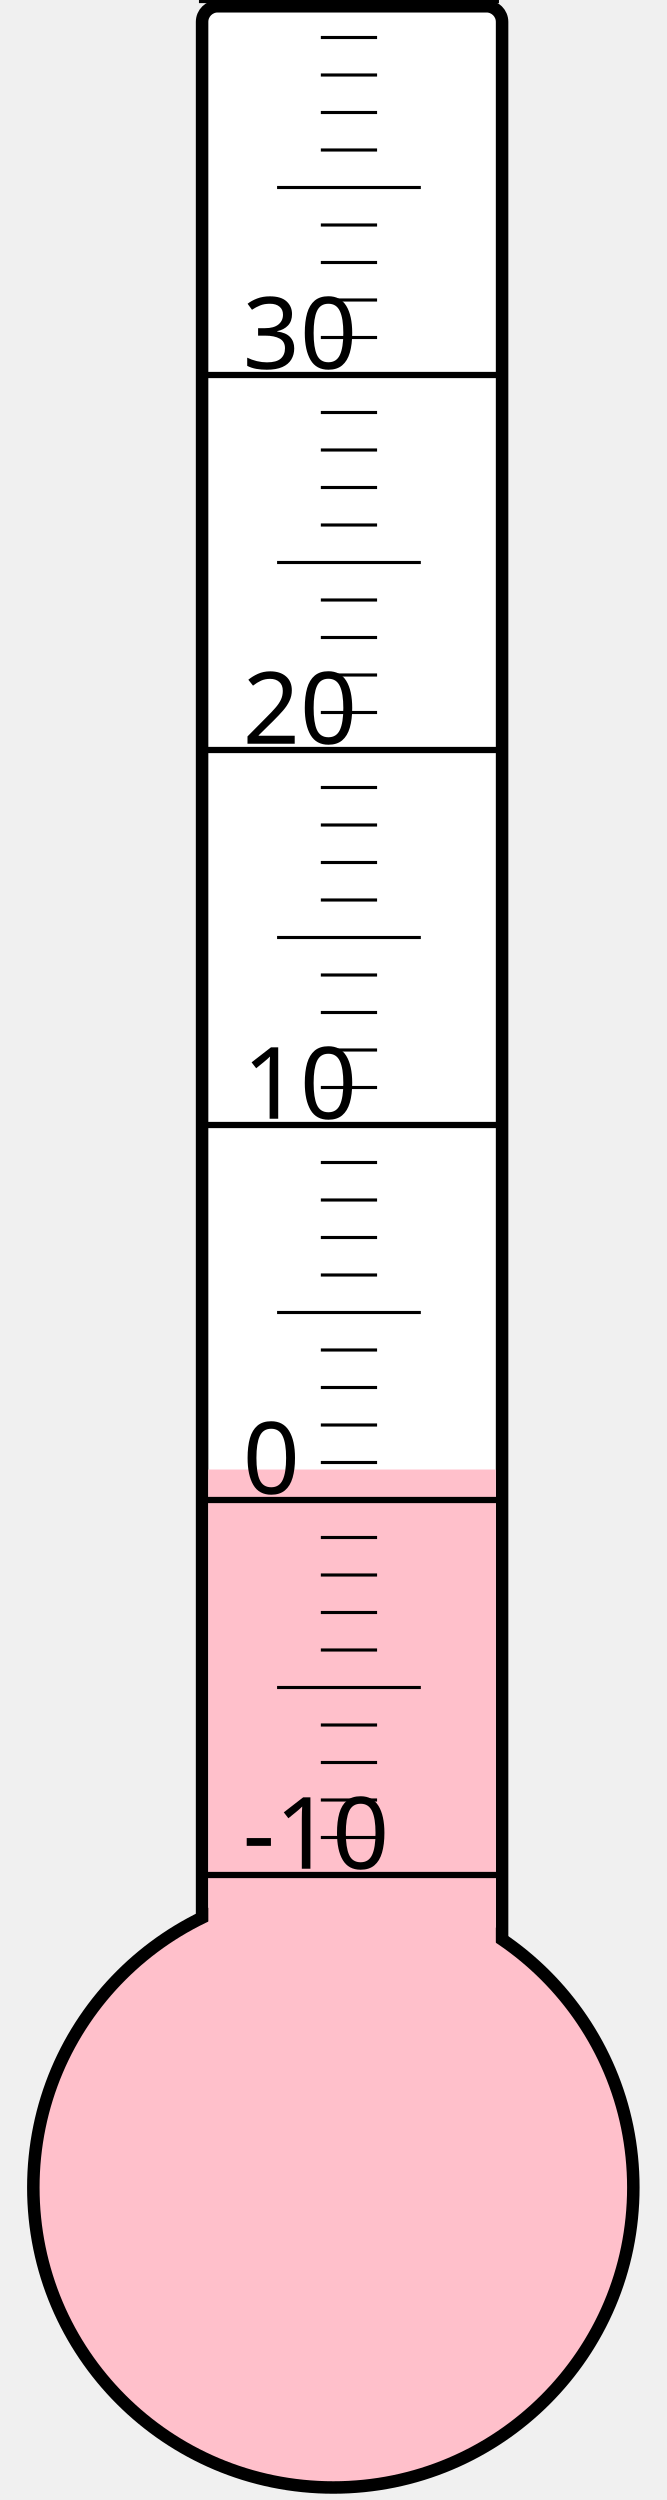
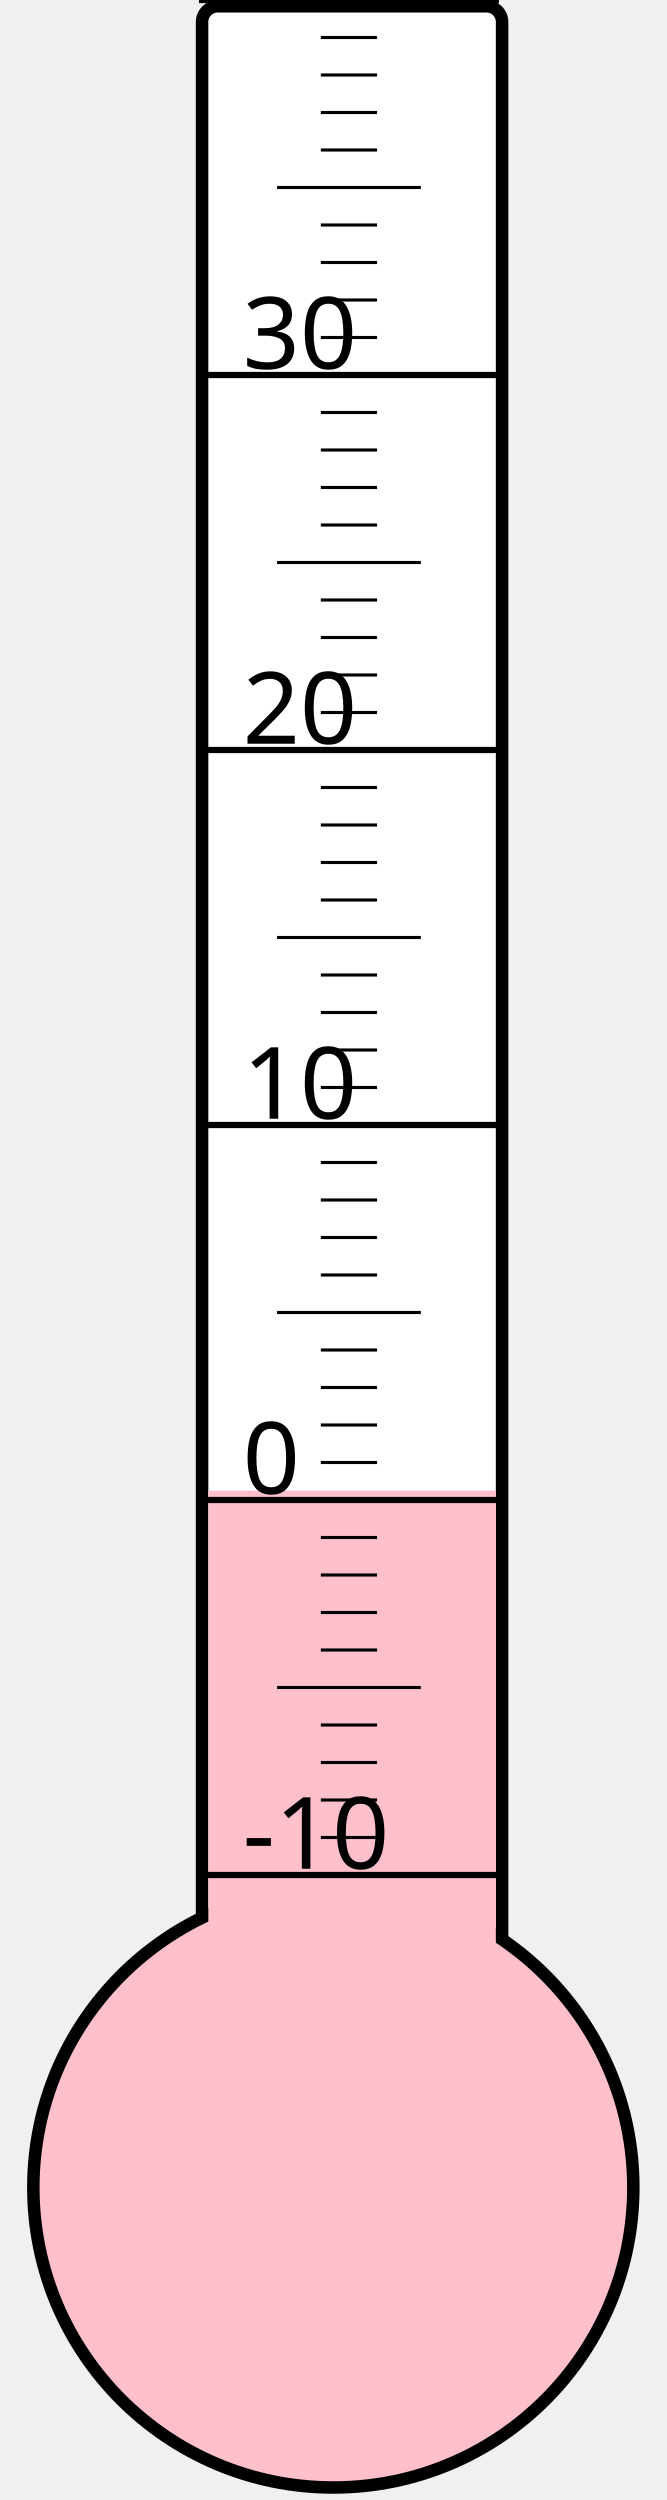
<svg xmlns="http://www.w3.org/2000/svg" width="40px" height="150px" viewBox="0 0 200 800">
  <rect width="200" height="800" x="0" y="0" style="fill: #ffffeb; fill-opacity: 0;" />
  <rect width="96" height="680" x="58" y="2" rx="5" ry="5" style="fill: white; fill-opacity: 1; stroke: black; stroke-width: 4;" />
  <circle cx="100" cy="700" r="96" style="fill: pink; stroke: black; stroke-width: 4;" />
-   <rect width="92" height="229.75" x="60" y="470.25" style="fill: pink; fill-opacity: 1; stroke-width: 0;" />
+   <rect width="92" height="223.0" x="60" y="477.0" style="fill: pink; fill-opacity: 1; stroke-width: 0;" />
  <text x="71" y="598" style="font-family: sans-serif; font-size: 24pt;">-10</text>
  <text x="71" y="478" style="font-family: sans-serif; font-size: 24pt;">0</text>
  <text x="71" y="358" style="font-family: sans-serif; font-size: 24pt;">10</text>
  <text x="71" y="238" style="font-family: sans-serif; font-size: 24pt;">20</text>
  <text x="71" y="118" style="font-family: sans-serif; font-size: 24pt;">30</text>
  <g style="stroke: black;">
    <line x1="57" y1="600" x2="153" y2="600" style="stroke-width: 2;" />
    <line x1="96" y1="588" x2="114" y2="588" style="stroke-width: 1;" />
    <line x1="96" y1="576" x2="114" y2="576" style="stroke-width: 1;" />
    <line x1="96" y1="564" x2="114" y2="564" style="stroke-width: 1;" />
    <line x1="96" y1="552" x2="114" y2="552" style="stroke-width: 1;" />
    <line x1="82" y1="540" x2="128" y2="540" style="stroke-width: 1;" />
    <line x1="96" y1="528" x2="114" y2="528" style="stroke-width: 1;" />
    <line x1="96" y1="516" x2="114" y2="516" style="stroke-width: 1;" />
    <line x1="96" y1="504" x2="114" y2="504" style="stroke-width: 1;" />
    <line x1="96" y1="492" x2="114" y2="492" style="stroke-width: 1;" />
    <line x1="57" y1="480" x2="153" y2="480" style="stroke-width: 2;" />
    <line x1="96" y1="468" x2="114" y2="468" style="stroke-width: 1;" />
    <line x1="96" y1="456" x2="114" y2="456" style="stroke-width: 1;" />
    <line x1="96" y1="444" x2="114" y2="444" style="stroke-width: 1;" />
    <line x1="96" y1="432" x2="114" y2="432" style="stroke-width: 1;" />
    <line x1="82" y1="420" x2="128" y2="420" style="stroke-width: 1;" />
    <line x1="96" y1="408" x2="114" y2="408" style="stroke-width: 1;" />
    <line x1="96" y1="396" x2="114" y2="396" style="stroke-width: 1;" />
    <line x1="96" y1="384" x2="114" y2="384" style="stroke-width: 1;" />
    <line x1="96" y1="372" x2="114" y2="372" style="stroke-width: 1;" />
    <line x1="57" y1="360" x2="153" y2="360" style="stroke-width: 2;" />
    <line x1="96" y1="348" x2="114" y2="348" style="stroke-width: 1;" />
    <line x1="96" y1="336" x2="114" y2="336" style="stroke-width: 1;" />
    <line x1="96" y1="324" x2="114" y2="324" style="stroke-width: 1;" />
    <line x1="96" y1="312" x2="114" y2="312" style="stroke-width: 1;" />
    <line x1="82" y1="300" x2="128" y2="300" style="stroke-width: 1;" />
    <line x1="96" y1="288" x2="114" y2="288" style="stroke-width: 1;" />
    <line x1="96" y1="276" x2="114" y2="276" style="stroke-width: 1;" />
    <line x1="96" y1="264" x2="114" y2="264" style="stroke-width: 1;" />
    <line x1="96" y1="252" x2="114" y2="252" style="stroke-width: 1;" />
    <line x1="57" y1="240" x2="153" y2="240" style="stroke-width: 2;" />
    <line x1="96" y1="228" x2="114" y2="228" style="stroke-width: 1;" />
    <line x1="96" y1="216" x2="114" y2="216" style="stroke-width: 1;" />
    <line x1="96" y1="204" x2="114" y2="204" style="stroke-width: 1;" />
    <line x1="96" y1="192" x2="114" y2="192" style="stroke-width: 1;" />
    <line x1="82" y1="180" x2="128" y2="180" style="stroke-width: 1;" />
    <line x1="96" y1="168" x2="114" y2="168" style="stroke-width: 1;" />
    <line x1="96" y1="156" x2="114" y2="156" style="stroke-width: 1;" />
    <line x1="96" y1="144" x2="114" y2="144" style="stroke-width: 1;" />
    <line x1="96" y1="132" x2="114" y2="132" style="stroke-width: 1;" />
    <line x1="57" y1="120" x2="153" y2="120" style="stroke-width: 2;" />
    <line x1="96" y1="108" x2="114" y2="108" style="stroke-width: 1;" />
    <line x1="96" y1="96" x2="114" y2="96" style="stroke-width: 1;" />
    <line x1="96" y1="84" x2="114" y2="84" style="stroke-width: 1;" />
    <line x1="96" y1="72" x2="114" y2="72" style="stroke-width: 1;" />
    <line x1="82" y1="60" x2="128" y2="60" style="stroke-width: 1;" />
    <line x1="96" y1="48" x2="114" y2="48" style="stroke-width: 1;" />
    <line x1="96" y1="36" x2="114" y2="36" style="stroke-width: 1;" />
    <line x1="96" y1="24" x2="114" y2="24" style="stroke-width: 1;" />
    <line x1="96" y1="12" x2="114" y2="12" style="stroke-width: 1;" />
    <line x1="57" y1="0" x2="153" y2="0" style="stroke-width: 2;" />
  </g>
</svg>
